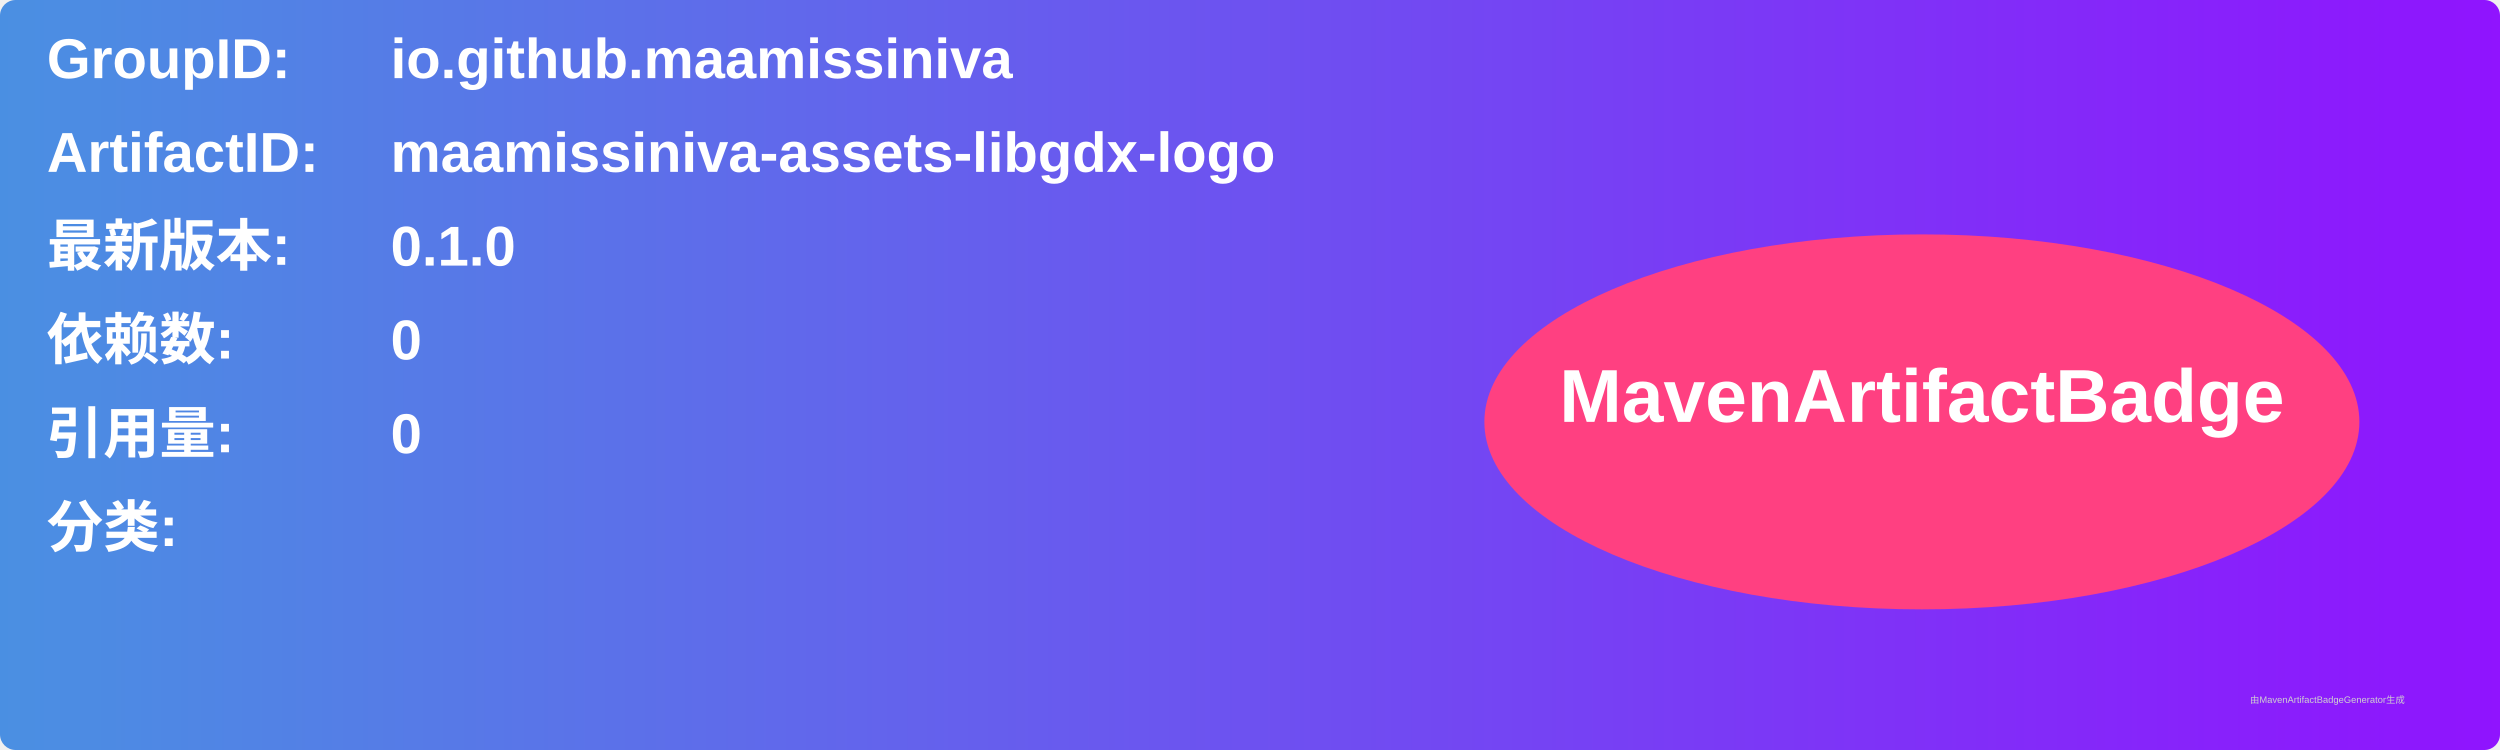
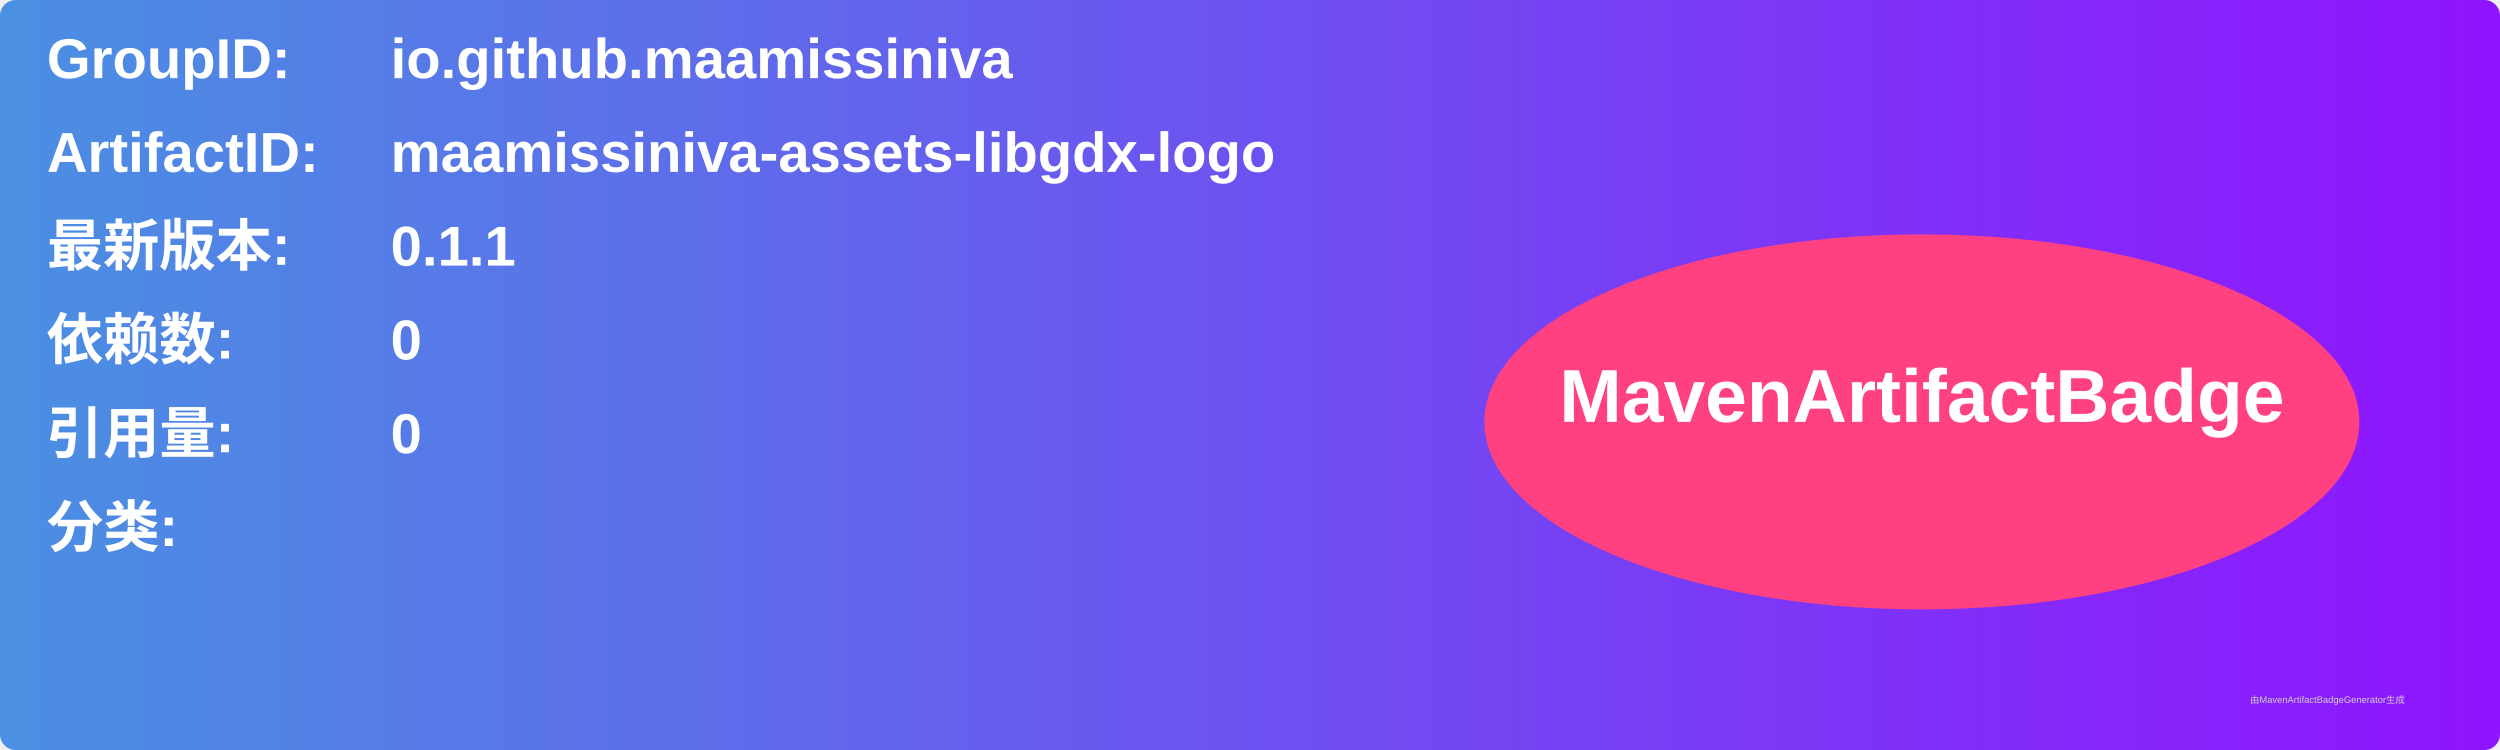
<svg xmlns="http://www.w3.org/2000/svg" width="800" height="240" viewBox="0 0 800 240">
  <linearGradient id="grad" x1="0%" y1="0%" x2="100%" y2="0%">
    <stop offset="0%" stop-color="#4a90e2" />
    <stop offset="100%" stop-color="#9013fe" />
  </linearGradient>
  <rect width="100%" height="100%" rx="5" ry="5" fill="url(#grad)" />
  <g transform="translate(15, 15)">
    <text x="0" y="10" font-family="Arial" font-size="18" fill="white" font-weight="bold" width="260">GroupID:</text>
    <text x="110" y="10" font-family="Arial" font-size="18" fill="white" font-weight="bold" width="460">io.github.maamissiniva</text>
    <text x="0" y="40" font-family="Arial" font-size="18" fill="white" font-weight="bold" width="260">ArtifactID:</text>
    <text x="110" y="40" font-family="Arial" font-size="18" fill="white" font-weight="bold" width="460">maamissiniva-assets-libgdx-logo</text>
    <text x="0" y="70" font-family="Arial" font-size="18" fill="white" font-weight="bold">最新版本:</text>
    <text x="110" y="70" font-family="Arial" font-size="18" fill="white" font-weight="bold">
-       <tspan font-weight="bold">0.1.0</tspan>
+       <tspan font-weight="bold">0.1.1</tspan>
    </text>
    <text x="0" y="100" font-family="Arial" font-size="18" fill="white" font-weight="bold">依赖数: </text>
    <text x="110" y="100" font-family="Arial" font-size="18" fill="white">
      <tspan font-weight="bold">0</tspan>
    </text>
    <text x="0" y="130" font-family="Arial" font-size="18" fill="white" font-weight="bold">引用量: </text>
    <text x="110" y="130" font-family="Arial" font-size="18" fill="white">
      <tspan font-weight="bold">0</tspan>
    </text>
    <text x="0" y="160" font-family="Arial" font-size="18" fill="white" font-weight="bold">分类:</text>
    <text x="10" y="190" font-family="Arial" font-size="10" fill="white">
      <tspan font-weight="bold" />
    </text>
    <ellipse cx="600" cy="120" rx="140" ry="60" fill="#ff4081" />
    <text x="600" y="120" text-anchor="middle" font-family="Arial" font-size="24" fill="white" font-weight="bold">MavenArtifactBadge</text>
  </g>
  <text x="720" y="225" font-family="Arial" font-size="3" fill="#d0d0d0">由MavenArtifactBadgeGenerator生成</text>
</svg>
